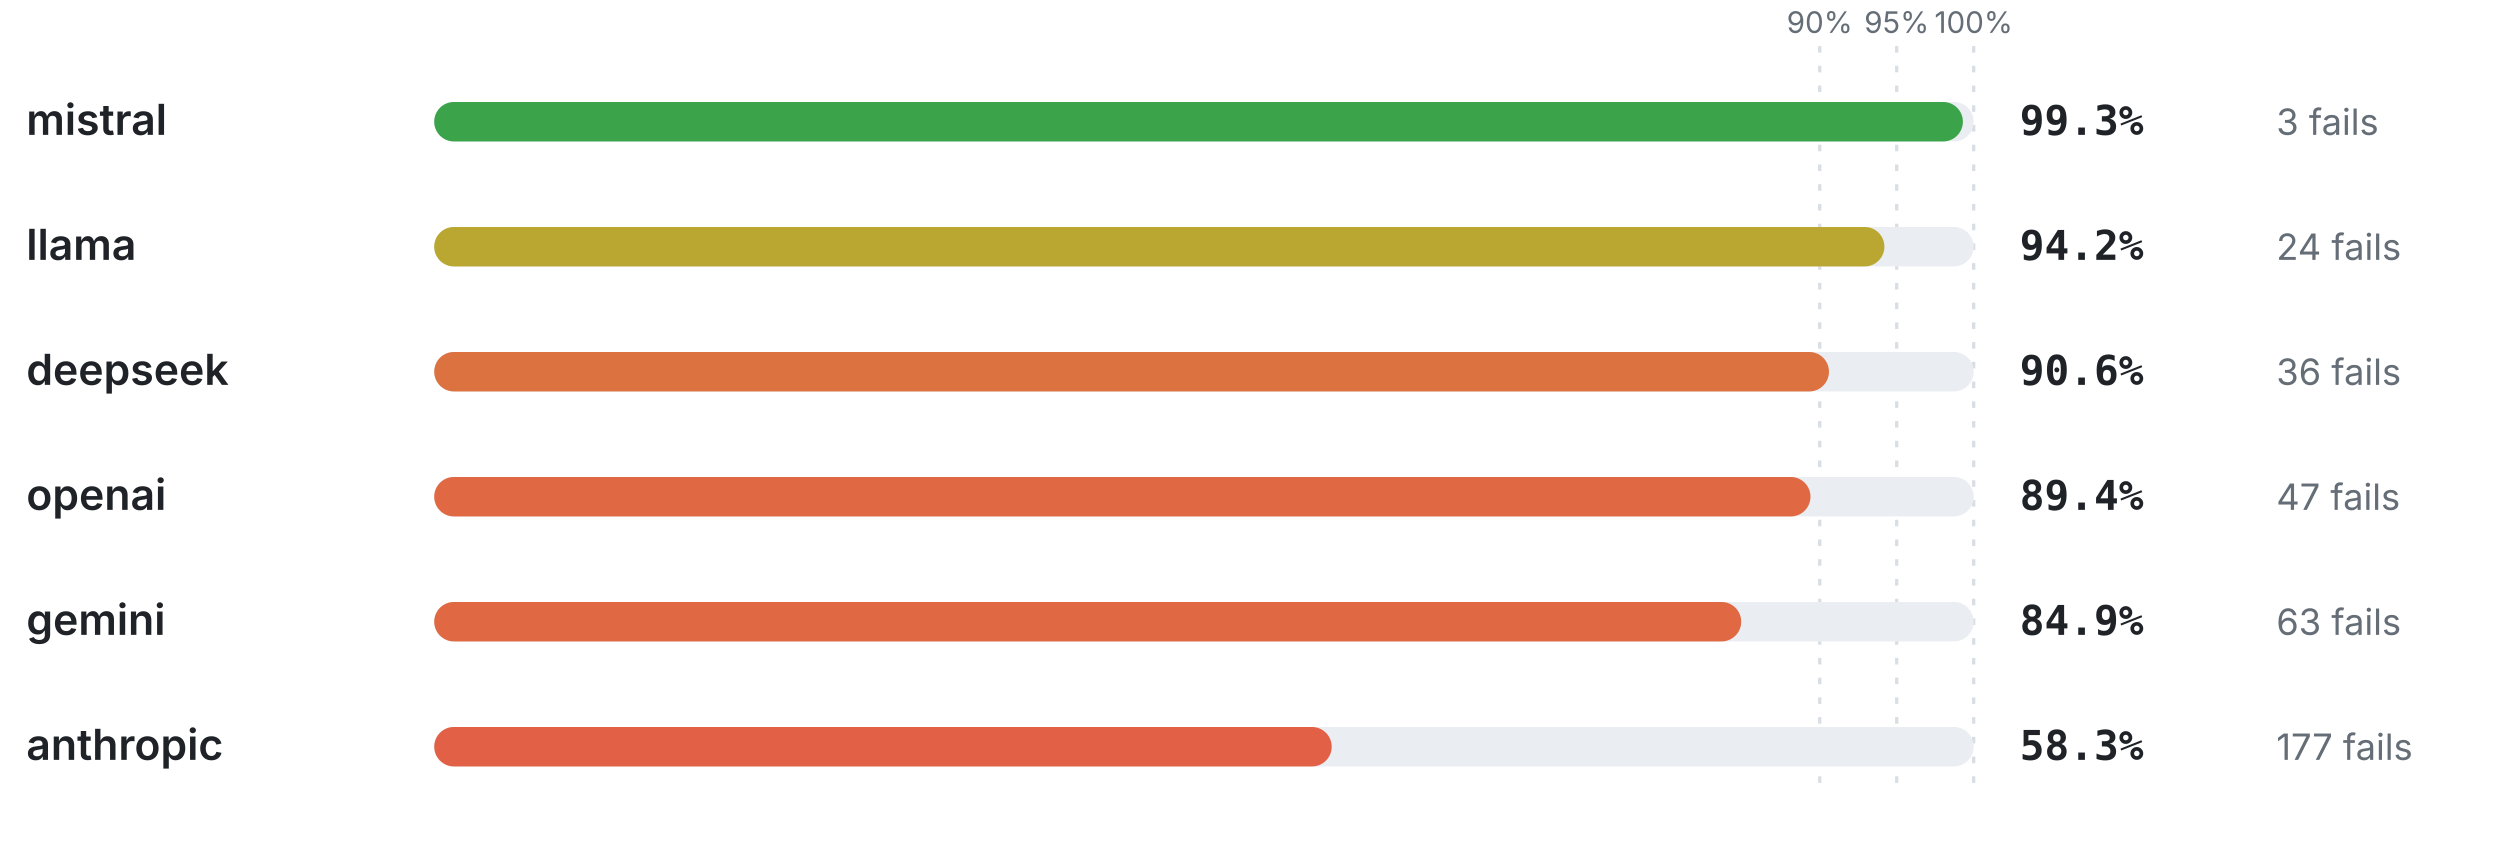
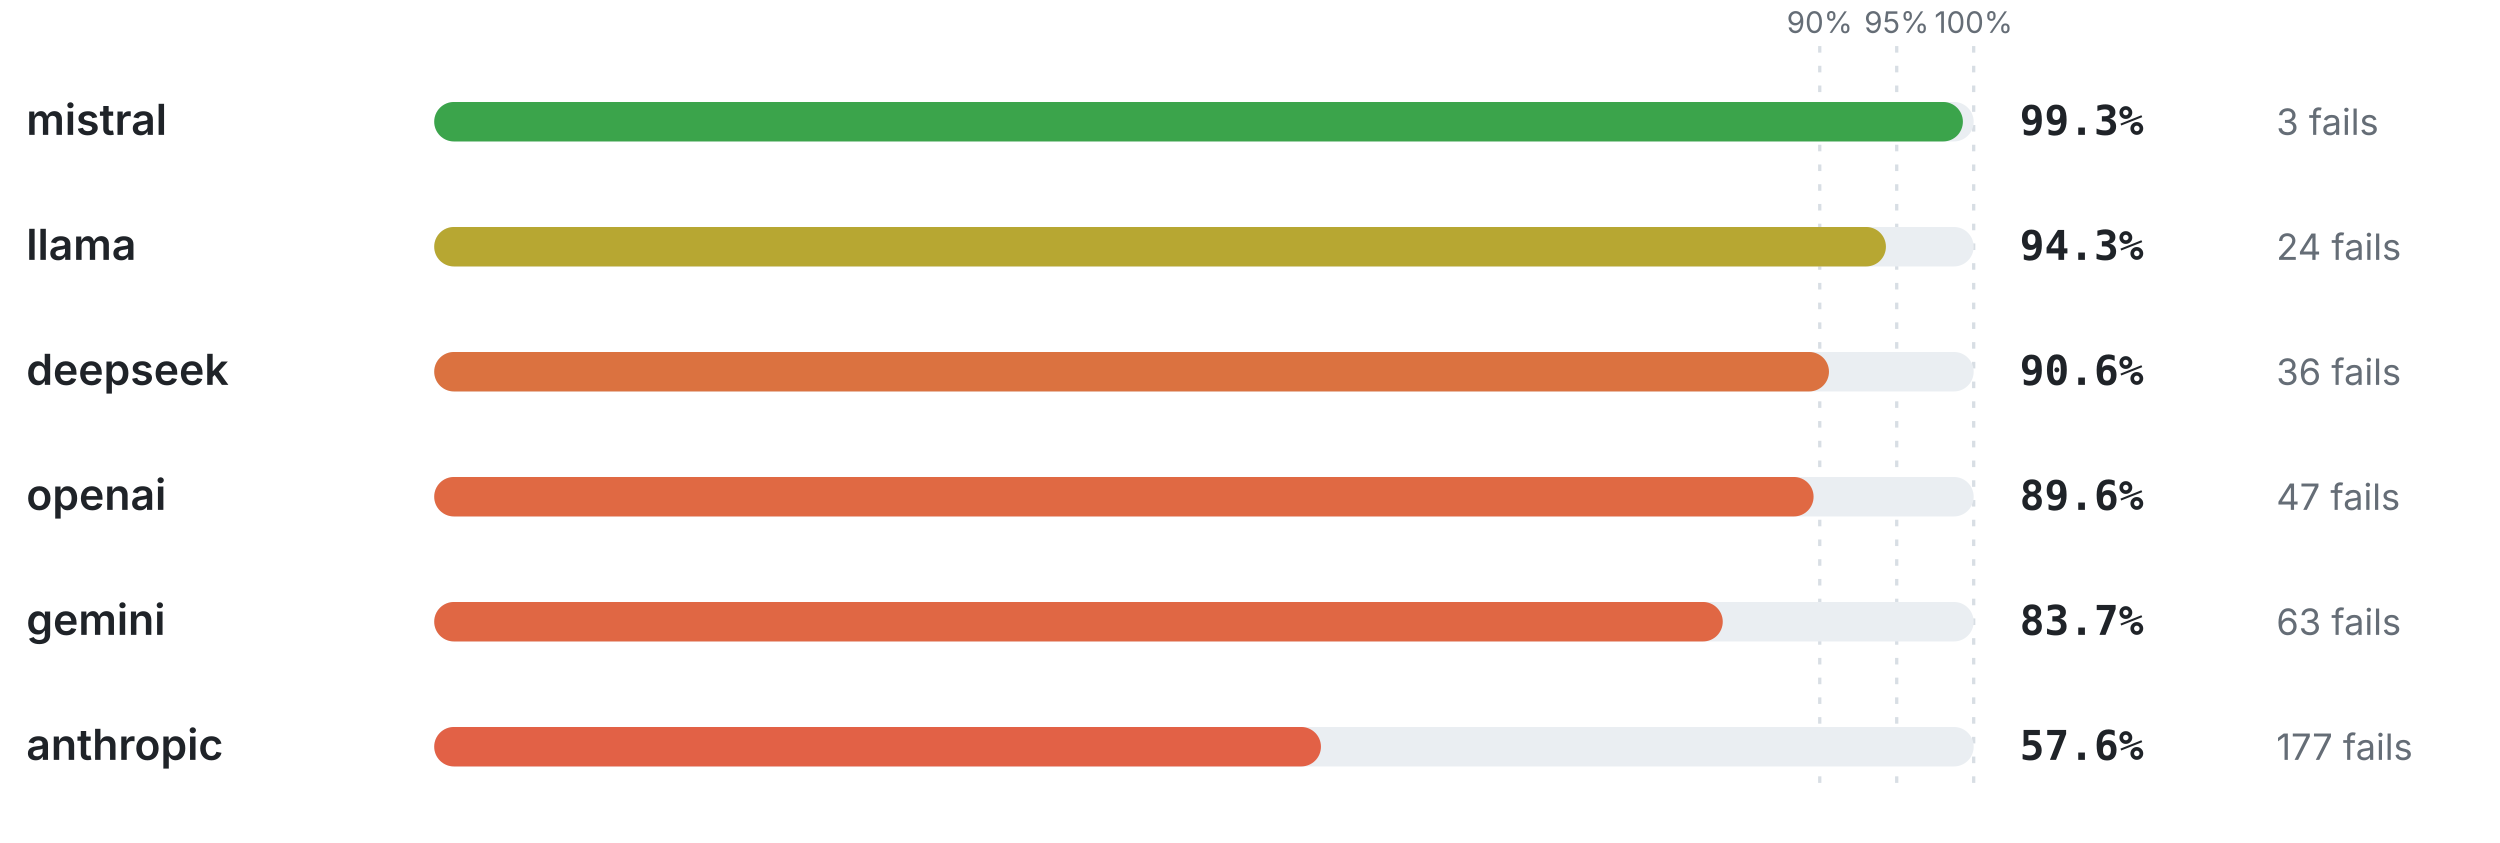
<svg xmlns="http://www.w3.org/2000/svg" viewBox="0 0 760 256" width="760" height="256" role="img" aria-label="Pass rate by provider" font-family="-apple-system,BlinkMacSystemFont,'Segoe UI',system-ui,sans-serif">
  <line x1="553.2" y1="14" x2="553.2" y2="240" stroke="#d8dee4" stroke-width="1" stroke-dasharray="2 4" />
  <text x="553.2" y="10" font-size="9" font-weight="400" text-anchor="middle" fill="#656d76">90%</text>
  <line x1="576.6" y1="14" x2="576.6" y2="240" stroke="#d8dee4" stroke-width="1" stroke-dasharray="2 4" />
  <text x="576.6" y="10" font-size="9" font-weight="400" text-anchor="middle" fill="#656d76">95%</text>
  <line x1="600" y1="14" x2="600" y2="240" stroke="#d8dee4" stroke-width="1" stroke-dasharray="2 4" />
  <text x="600" y="10" font-size="9" font-weight="400" text-anchor="middle" fill="#656d76">100%</text>
  <text x="8" y="41" font-size="13" font-weight="600" text-anchor="start" fill="#1f2328">mistral</text>
  <rect x="132" y="31" width="468" height="12" rx="6" fill="#eaeef2" />
  <rect x="132" y="31" width="464.72" height="12" rx="6" fill="#3ba44b" />
  <text x="614" y="41" font-size="12.5" font-weight="700" text-anchor="start" fill="#1f2328" font-family="ui-monospace,SFMono-Regular,Menlo,monospace">99.3%</text>
  <text x="692" y="41" font-size="11" font-weight="400" text-anchor="start" fill="#656d76">3 fails</text>
  <text x="8" y="79" font-size="13" font-weight="600" text-anchor="start" fill="#1f2328">llama</text>
  <rect x="132" y="69" width="468" height="12" rx="6" fill="#eaeef2" />
-   <rect x="132" y="69" width="440.86" height="12" rx="6" fill="#baa731" />
-   <text x="614" y="79" font-size="12.5" font-weight="700" text-anchor="start" fill="#1f2328" font-family="ui-monospace,SFMono-Regular,Menlo,monospace">94.2%</text>
+   <rect x="132" y="69" width="441.32" height="12" rx="6" fill="#b7a732" />
+   <text x="614" y="79" font-size="12.5" font-weight="700" text-anchor="start" fill="#1f2328" font-family="ui-monospace,SFMono-Regular,Menlo,monospace">94.3%</text>
  <text x="692" y="79" font-size="11" font-weight="400" text-anchor="start" fill="#656d76">24 fails</text>
  <text x="8" y="117" font-size="13" font-weight="600" text-anchor="start" fill="#1f2328">deepseek</text>
  <rect x="132" y="107" width="468" height="12" rx="6" fill="#eaeef2" />
  <rect x="132" y="107" width="424.01" height="12" rx="6" fill="#db7240" />
  <text x="614" y="117" font-size="12.5" font-weight="700" text-anchor="start" fill="#1f2328" font-family="ui-monospace,SFMono-Regular,Menlo,monospace">90.6%</text>
  <text x="692" y="117" font-size="11" font-weight="400" text-anchor="start" fill="#656d76">36 fails</text>
  <text x="8" y="155" font-size="13" font-weight="600" text-anchor="start" fill="#1f2328">openai</text>
  <rect x="132" y="145" width="468" height="12" rx="6" fill="#eaeef2" />
-   <rect x="132" y="145" width="418.39" height="12" rx="6" fill="#e06943" />
-   <text x="614" y="155" font-size="12.5" font-weight="700" text-anchor="start" fill="#1f2328" font-family="ui-monospace,SFMono-Regular,Menlo,monospace">89.4%</text>
+   <rect x="132" y="145" width="419.33" height="12" rx="6" fill="#e06943" />
+   <text x="614" y="155" font-size="12.5" font-weight="700" text-anchor="start" fill="#1f2328" font-family="ui-monospace,SFMono-Regular,Menlo,monospace">89.6%</text>
  <text x="692" y="155" font-size="11" font-weight="400" text-anchor="start" fill="#656d76">47 fails</text>
  <text x="8" y="193" font-size="13" font-weight="600" text-anchor="start" fill="#1f2328">gemini</text>
  <rect x="132" y="183" width="468" height="12" rx="6" fill="#eaeef2" />
-   <rect x="132" y="183" width="397.33" height="12" rx="6" fill="#e06843" />
-   <text x="614" y="193" font-size="12.5" font-weight="700" text-anchor="start" fill="#1f2328" font-family="ui-monospace,SFMono-Regular,Menlo,monospace">84.9%</text>
+   <rect x="132" y="183" width="391.72" height="12" rx="6" fill="#e06744" />
+   <text x="614" y="193" font-size="12.5" font-weight="700" text-anchor="start" fill="#1f2328" font-family="ui-monospace,SFMono-Regular,Menlo,monospace">83.7%</text>
  <text x="692" y="193" font-size="11" font-weight="400" text-anchor="start" fill="#656d76">63 fails</text>
  <text x="8" y="231" font-size="13" font-weight="600" text-anchor="start" fill="#1f2328">anthropic</text>
  <rect x="132" y="221" width="468" height="12" rx="6" fill="#eaeef2" />
-   <rect x="132" y="221" width="272.84" height="12" rx="6" fill="#e26146" />
-   <text x="614" y="231" font-size="12.5" font-weight="700" text-anchor="start" fill="#1f2328" font-family="ui-monospace,SFMono-Regular,Menlo,monospace">58.3%</text>
+   <rect x="132" y="221" width="269.57" height="12" rx="6" fill="#e26146" />
+   <text x="614" y="231" font-size="12.5" font-weight="700" text-anchor="start" fill="#1f2328" font-family="ui-monospace,SFMono-Regular,Menlo,monospace">57.6%</text>
  <text x="692" y="231" font-size="11" font-weight="400" text-anchor="start" fill="#656d76">177 fails</text>
</svg>
